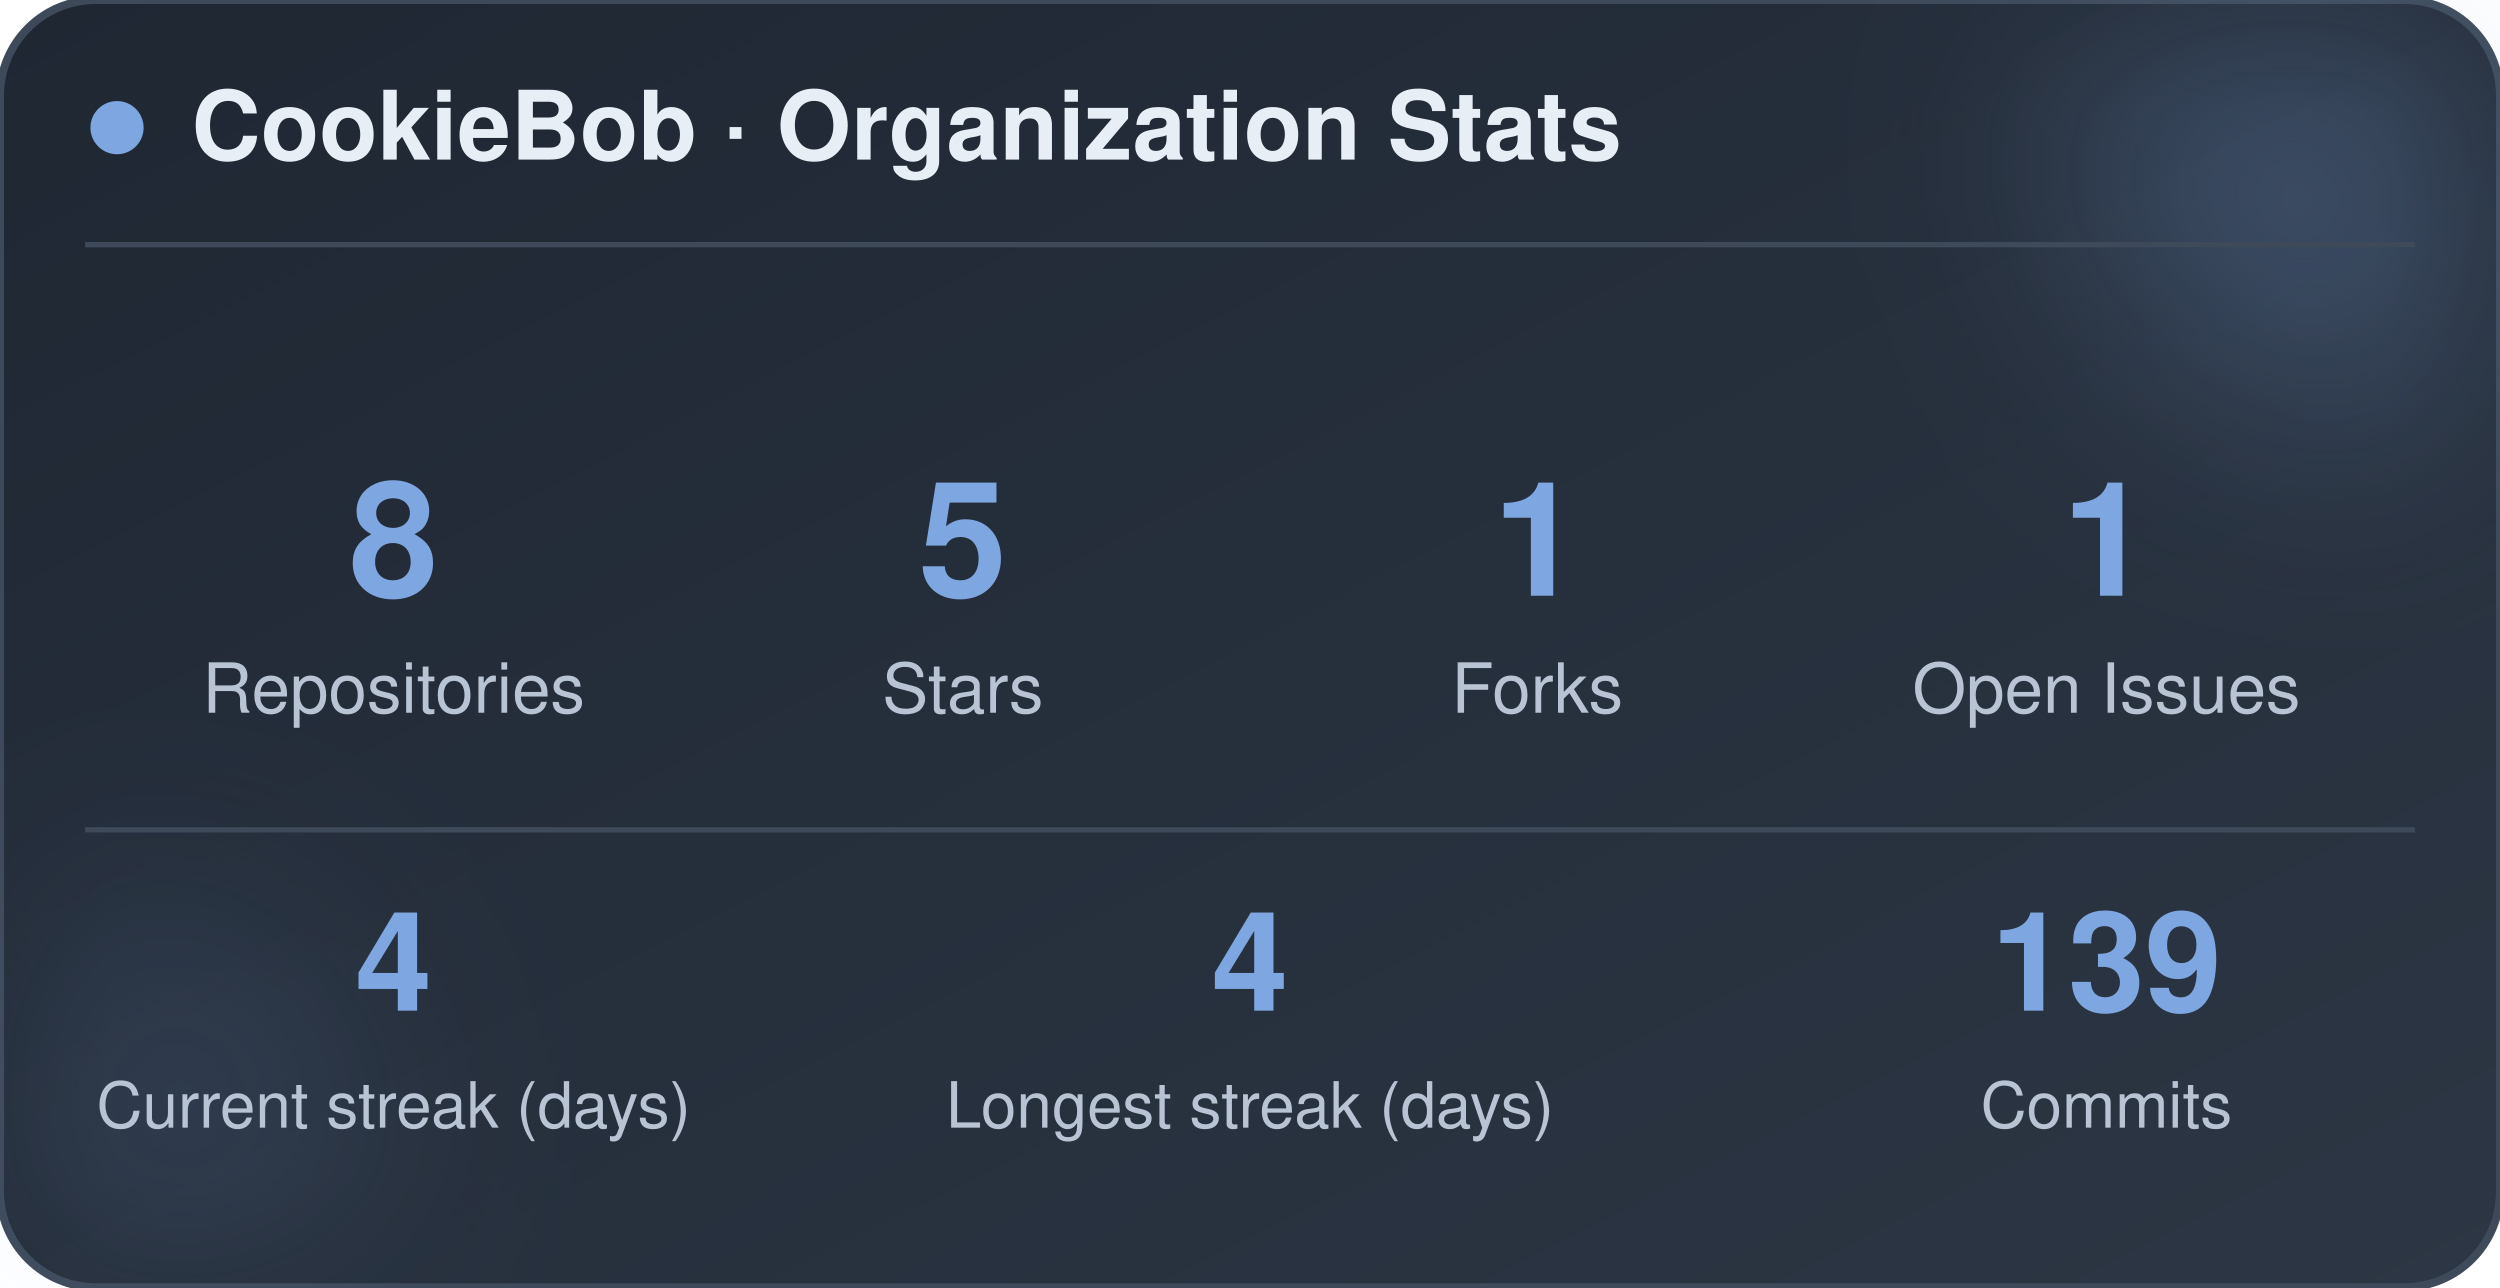
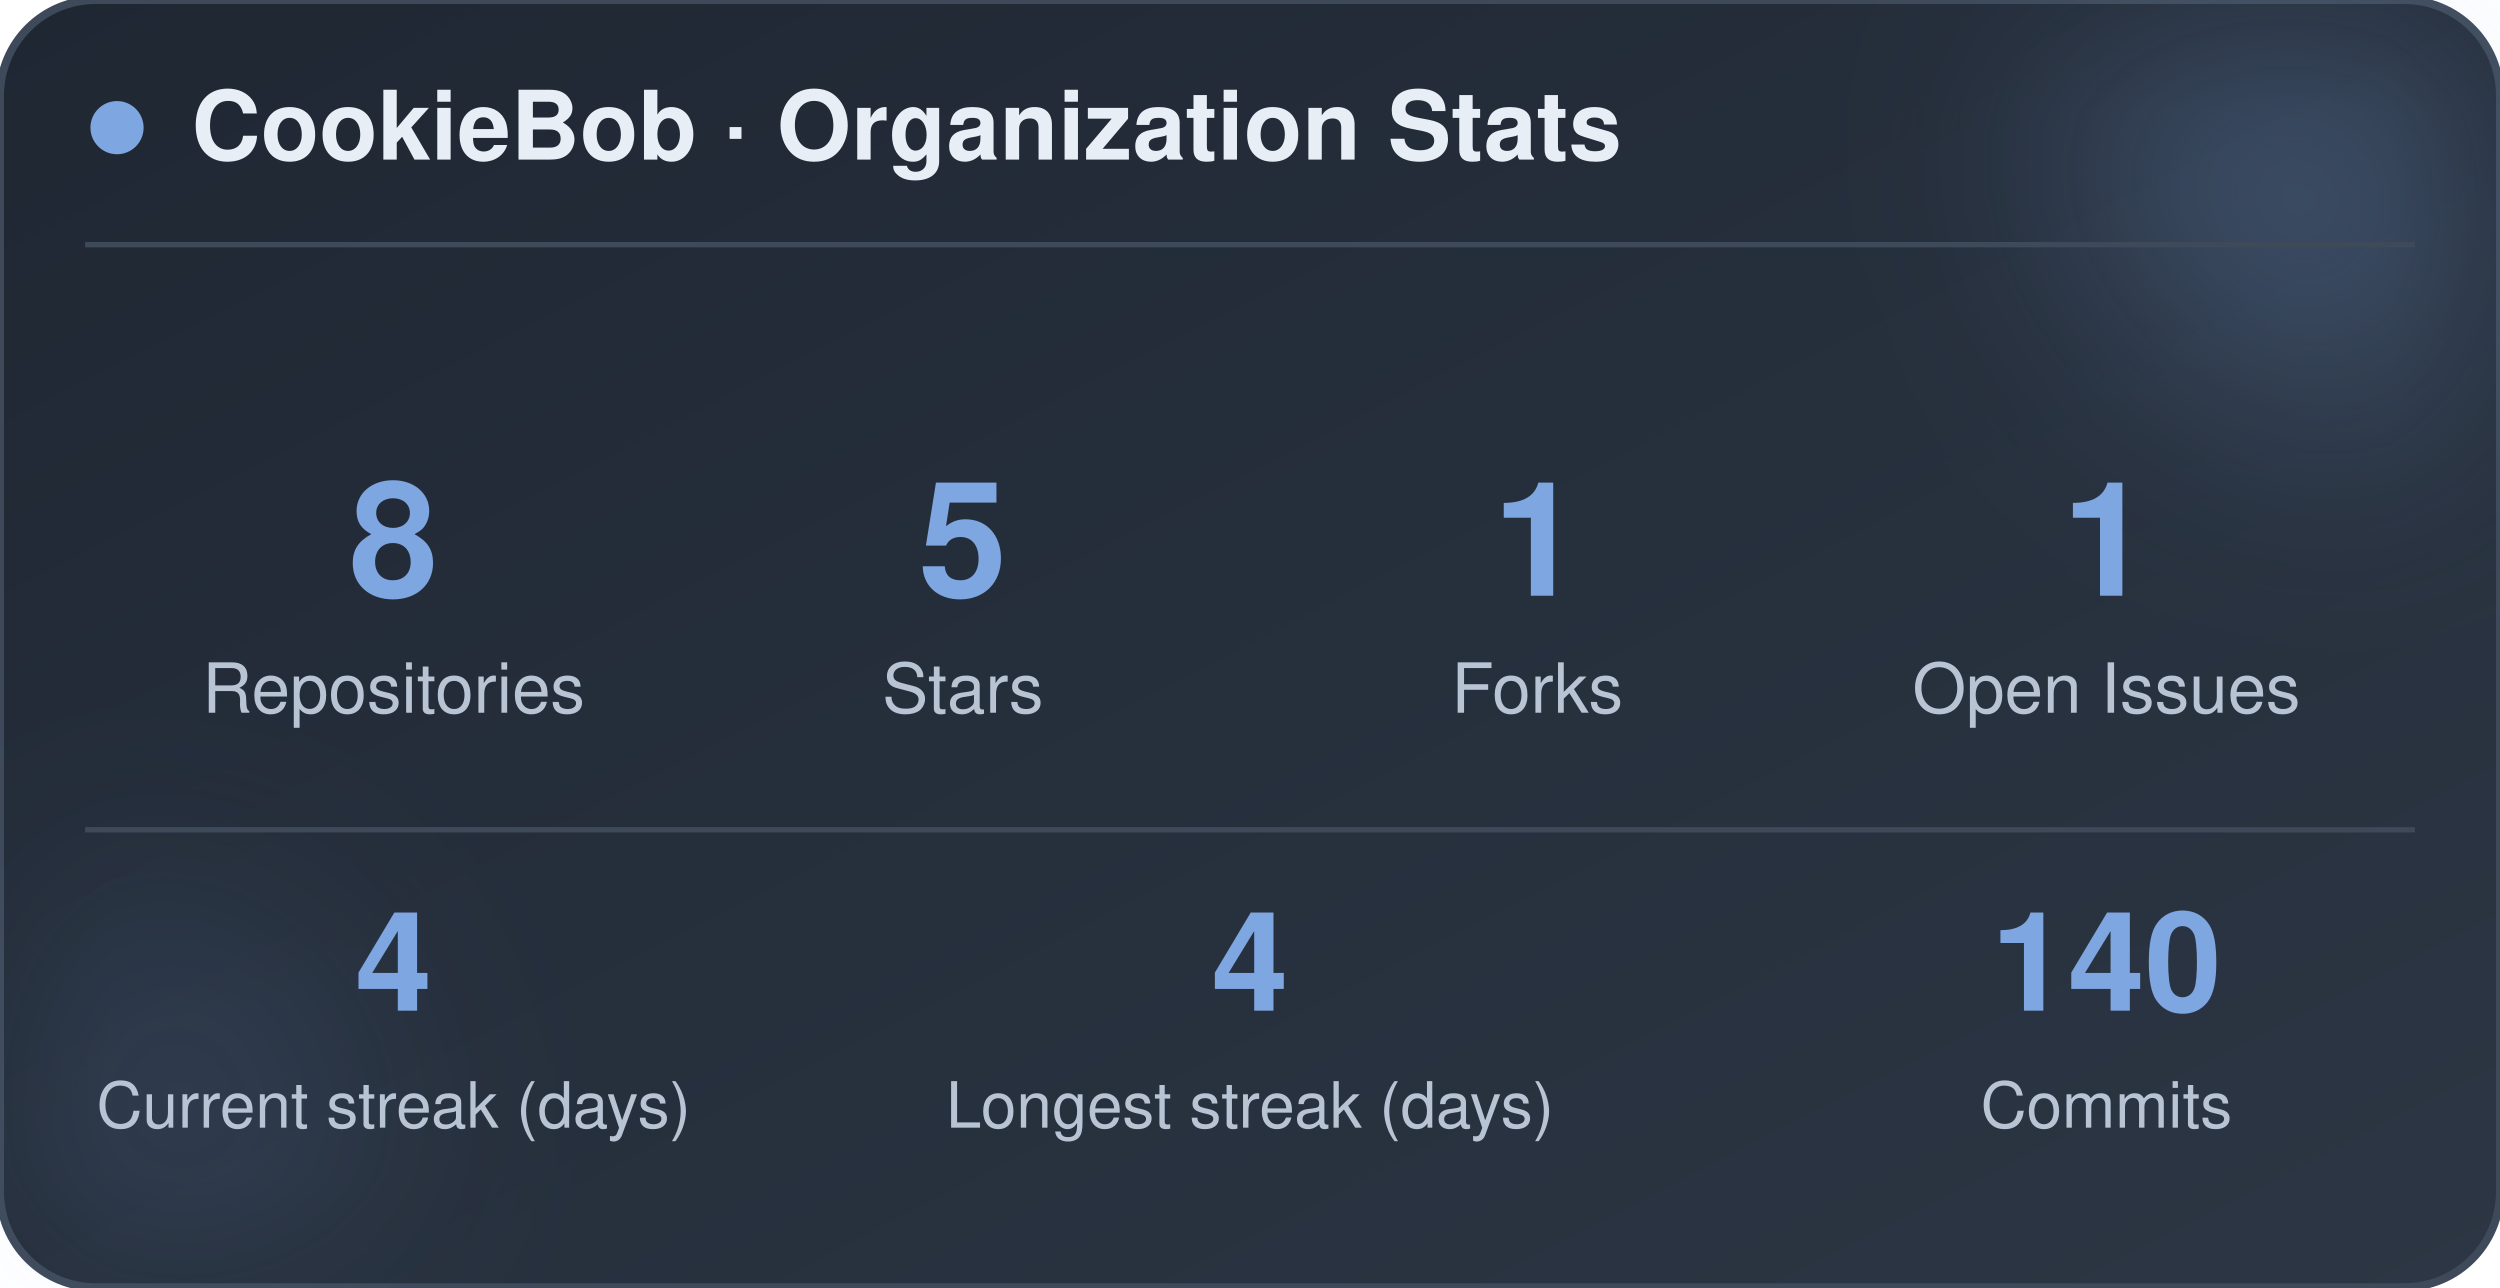
<svg xmlns="http://www.w3.org/2000/svg" width="470" height="242" viewBox="0 0 470 242" role="img" aria-label="CookieBob stats">
  <defs>
    <linearGradient id="bg" x1="0%" y1="0%" x2="100%" y2="100%">
      <stop offset="0%" stop-color="#1f2733" />
      <stop offset="100%" stop-color="#2c3644" />
    </linearGradient>
    <filter id="blur" x="-60%" y="-60%" width="220%" height="220%">
      <feGaussianBlur stdDeviation="22" />
    </filter>
  </defs>
  <rect x="0" y="0" width="470" height="242" rx="18" fill="url(#bg)" stroke="#3e4a5a" stroke-width="1.5" />
  <circle cx="444" cy="24" r="54" fill="#7ea6e0" opacity="0.26" filter="url(#blur)" />
  <circle cx="26" cy="212" r="42" fill="#7ea6e0" opacity="0.14" filter="url(#blur)" />
  <circle cx="22" cy="24" r="5" fill="#7ea6e0" />
  <text x="36" y="30" font-family="-apple-system, BlinkMacSystemFont, 'Segoe UI', Helvetica, Arial, sans-serif" font-size="18" font-weight="700" fill="#e8eef5">CookieBob · Organization Stats</text>
  <line x1="16" y1="46" x2="454" y2="46" stroke="#3e4a5a" stroke-width="1" />
  <text x="74" y="112" text-anchor="middle" font-family="-apple-system, BlinkMacSystemFont, 'Segoe UI', Helvetica, Arial, sans-serif" font-size="30" font-weight="800" fill="#7ea6e0">8</text>
  <text x="74" y="134" text-anchor="middle" font-family="-apple-system, BlinkMacSystemFont, 'Segoe UI', Helvetica, Arial, sans-serif" font-size="13" fill="#b8c4d4">Repositories</text>
  <text x="181" y="112" text-anchor="middle" font-family="-apple-system, BlinkMacSystemFont, 'Segoe UI', Helvetica, Arial, sans-serif" font-size="30" font-weight="800" fill="#7ea6e0">5</text>
  <text x="181" y="134" text-anchor="middle" font-family="-apple-system, BlinkMacSystemFont, 'Segoe UI', Helvetica, Arial, sans-serif" font-size="13" fill="#b8c4d4">Stars</text>
  <text x="289" y="112" text-anchor="middle" font-family="-apple-system, BlinkMacSystemFont, 'Segoe UI', Helvetica, Arial, sans-serif" font-size="30" font-weight="800" fill="#7ea6e0">1</text>
  <text x="289" y="134" text-anchor="middle" font-family="-apple-system, BlinkMacSystemFont, 'Segoe UI', Helvetica, Arial, sans-serif" font-size="13" fill="#b8c4d4">Forks</text>
  <text x="396" y="112" text-anchor="middle" font-family="-apple-system, BlinkMacSystemFont, 'Segoe UI', Helvetica, Arial, sans-serif" font-size="30" font-weight="800" fill="#7ea6e0">1</text>
  <text x="396" y="134" text-anchor="middle" font-family="-apple-system, BlinkMacSystemFont, 'Segoe UI', Helvetica, Arial, sans-serif" font-size="13" fill="#b8c4d4">Open Issues</text>
  <line x1="16" y1="156" x2="454" y2="156" stroke="#3e4a5a" stroke-width="1" />
  <text x="74" y="190" text-anchor="middle" font-family="-apple-system, BlinkMacSystemFont, 'Segoe UI', Helvetica, Arial, sans-serif" font-size="26" font-weight="800" fill="#7ea6e0">4</text>
  <text x="74" y="212" text-anchor="middle" font-family="-apple-system, BlinkMacSystemFont, 'Segoe UI', Helvetica, Arial, sans-serif" font-size="12" fill="#b8c4d4">Current streak (days)</text>
  <text x="235" y="190" text-anchor="middle" font-family="-apple-system, BlinkMacSystemFont, 'Segoe UI', Helvetica, Arial, sans-serif" font-size="26" font-weight="800" fill="#7ea6e0">4</text>
  <text x="235" y="212" text-anchor="middle" font-family="-apple-system, BlinkMacSystemFont, 'Segoe UI', Helvetica, Arial, sans-serif" font-size="12" fill="#b8c4d4">Longest streak (days)</text>
-   <text x="396" y="190" text-anchor="middle" font-family="-apple-system, BlinkMacSystemFont, 'Segoe UI', Helvetica, Arial, sans-serif" font-size="26" font-weight="800" fill="#7ea6e0">139</text>
+   <text x="396" y="190" text-anchor="middle" font-family="-apple-system, BlinkMacSystemFont, 'Segoe UI', Helvetica, Arial, sans-serif" font-size="26" font-weight="800" fill="#7ea6e0">140</text>
  <text x="396" y="212" text-anchor="middle" font-family="-apple-system, BlinkMacSystemFont, 'Segoe UI', Helvetica, Arial, sans-serif" font-size="12" fill="#b8c4d4">Commits</text>
</svg>
